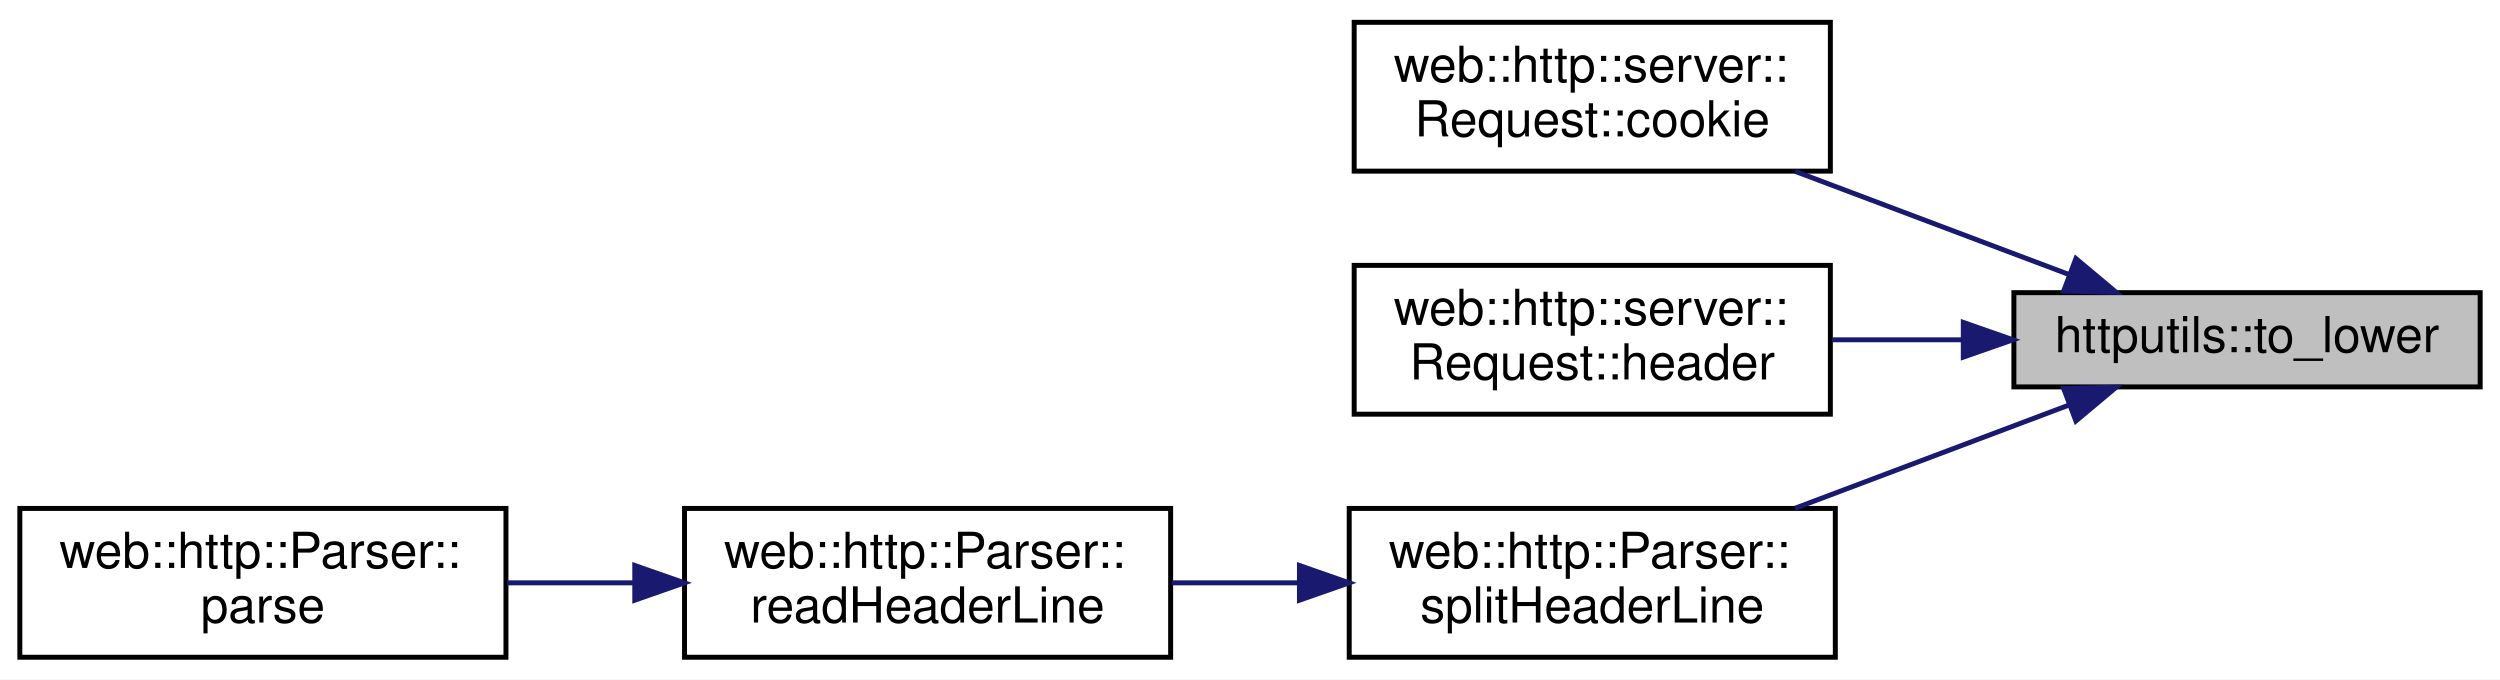
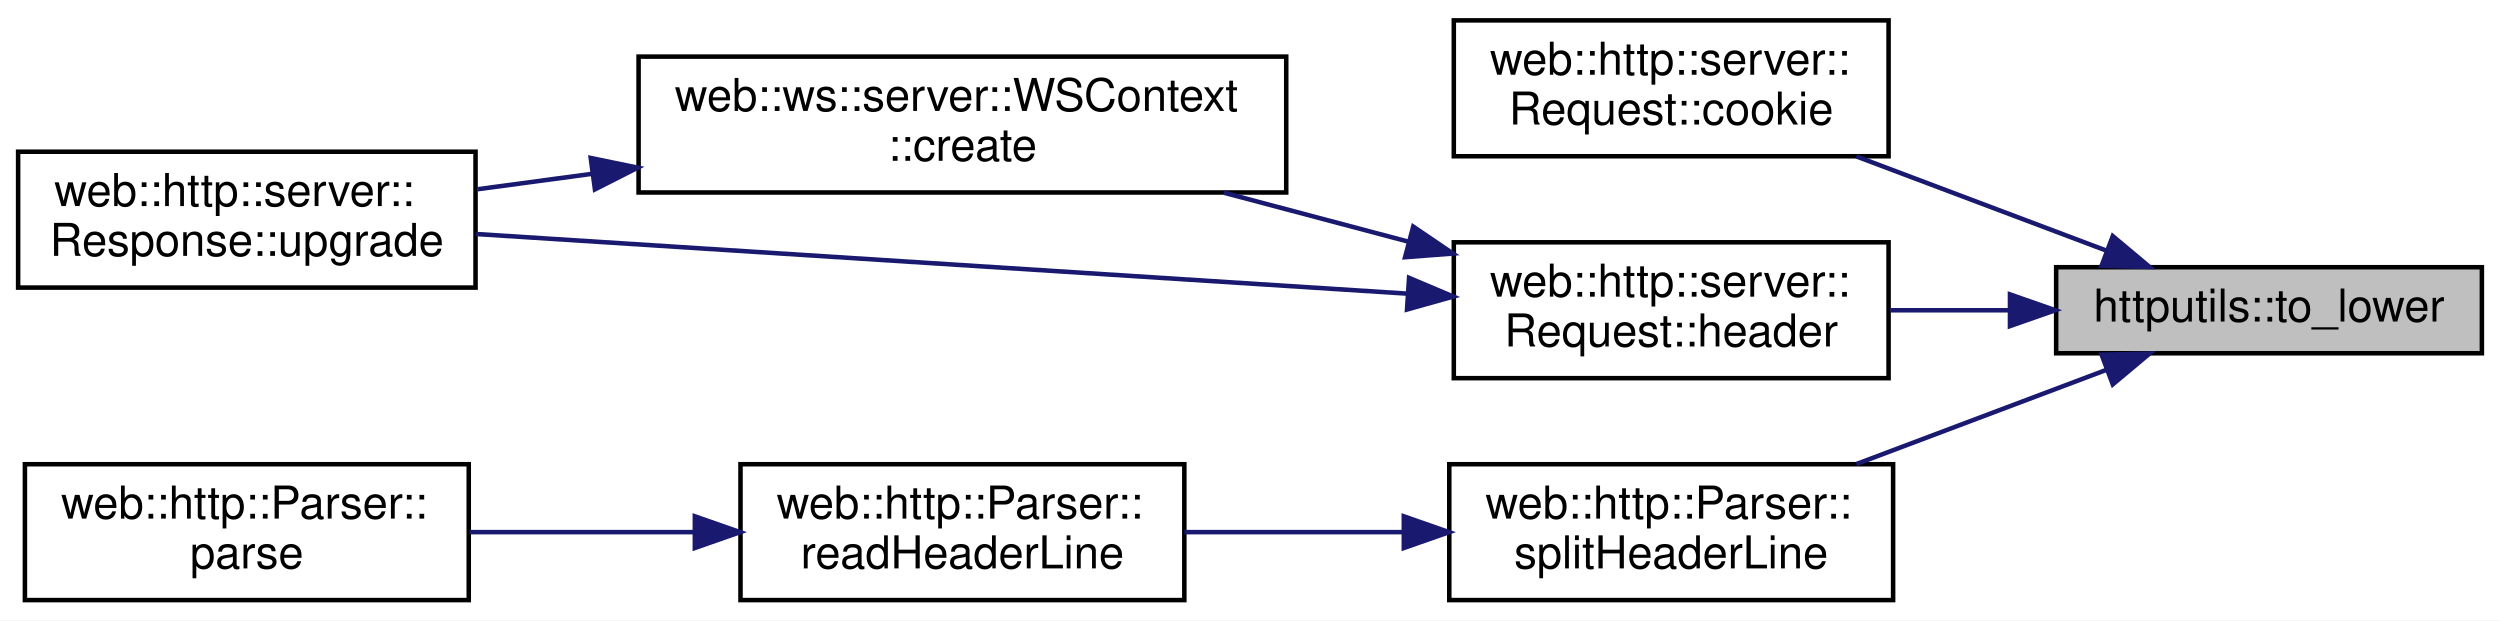
- <svg xmlns="http://www.w3.org/2000/svg" xmlns:xlink="http://www.w3.org/1999/xlink" width="504pt" height="137pt" viewBox="0.00 0.00 504.00 137.00">
+ <svg xmlns="http://www.w3.org/2000/svg" xmlns:xlink="http://www.w3.org/1999/xlink" width="552pt" height="137pt" viewBox="0.00 0.00 552.00 137.00">
  <g id="graph0" class="graph" transform="scale(1 1) rotate(0) translate(4 133)">
-     <polygon fill="white" stroke="transparent" points="-4,4 -4,-133 500,-133 500,4 -4,4" />
+     <polygon fill="white" stroke="transparent" points="-4,4 -4,-133 548,-133 548,4 -4,4" />
    <g id="node1" class="node">
      <g id="a_node1">
        <a xlink:title=" ">
-           <polygon fill="#bfbfbf" stroke="black" points="402,-55 402,-74 496,-74 496,-55 402,-55" />
-           <text text-anchor="middle" x="449" y="-62" font-family="Helvetica,sans-Serif" font-size="10.00">httputils::to_lower</text>
+           <polygon fill="#bfbfbf" stroke="black" points="450,-55 450,-74 544,-74 544,-55 450,-55" />
+           <text text-anchor="middle" x="497" y="-62" font-family="Helvetica,sans-Serif" font-size="10.00">httputils::to_lower</text>
        </a>
      </g>
    </g>
    <g id="node2" class="node">
      <g id="a_node2">
        <a xlink:href="classweb_1_1http_1_1server_1_1_request.html#a682573954449cf969511fbcbe25f19cc" target="_top" xlink:title=" ">
-           <polygon fill="white" stroke="black" points="269,-98.5 269,-128.5 365,-128.5 365,-98.5 269,-98.5" />
-           <text text-anchor="start" x="277" y="-116.5" font-family="Helvetica,sans-Serif" font-size="10.00">web::http::server::</text>
-           <text text-anchor="middle" x="317" y="-105.5" font-family="Helvetica,sans-Serif" font-size="10.00">Request::cookie</text>
+           <polygon fill="white" stroke="black" points="317,-98.5 317,-128.5 413,-128.5 413,-98.5 317,-98.5" />
+           <text text-anchor="start" x="325" y="-116.5" font-family="Helvetica,sans-Serif" font-size="10.00">web::http::server::</text>
+           <text text-anchor="middle" x="365" y="-105.5" font-family="Helvetica,sans-Serif" font-size="10.00">Request::cookie</text>
        </a>
      </g>
    </g>
    <g id="edge1" class="edge">
-       <path fill="none" stroke="midnightblue" d="M413.07,-77.67C396.05,-84.08 375.52,-91.82 357.89,-98.46" />
-       <polygon fill="midnightblue" stroke="midnightblue" points="414.5,-80.87 422.63,-74.06 412.03,-74.32 414.5,-80.87" />
+       <path fill="none" stroke="midnightblue" d="M461.07,-77.67C444.05,-84.08 423.52,-91.82 405.89,-98.46" />
+       <polygon fill="midnightblue" stroke="midnightblue" points="462.5,-80.87 470.63,-74.06 460.03,-74.32 462.5,-80.87" />
    </g>
    <g id="node3" class="node">
      <g id="a_node3">
        <a xlink:href="classweb_1_1http_1_1server_1_1_request.html#ad39cdf1338eb6a4d187d5bb7fe416c09" target="_top" xlink:title=" ">
-           <polygon fill="white" stroke="black" points="269,-49.5 269,-79.5 365,-79.5 365,-49.5 269,-49.5" />
-           <text text-anchor="start" x="277" y="-67.5" font-family="Helvetica,sans-Serif" font-size="10.00">web::http::server::</text>
-           <text text-anchor="middle" x="317" y="-56.5" font-family="Helvetica,sans-Serif" font-size="10.00">Request::header</text>
+           <polygon fill="white" stroke="black" points="317,-49.5 317,-79.5 413,-79.5 413,-49.5 317,-49.5" />
+           <text text-anchor="start" x="325" y="-67.5" font-family="Helvetica,sans-Serif" font-size="10.00">web::http::server::</text>
+           <text text-anchor="middle" x="365" y="-56.5" font-family="Helvetica,sans-Serif" font-size="10.00">Request::header</text>
        </a>
      </g>
    </g>
    <g id="edge2" class="edge">
-       <path fill="none" stroke="midnightblue" d="M391.65,-64.5C382.88,-64.5 373.91,-64.5 365.37,-64.5" />
-       <polygon fill="midnightblue" stroke="midnightblue" points="391.8,-68 401.8,-64.5 391.8,-61 391.8,-68" />
+       <path fill="none" stroke="midnightblue" d="M439.65,-64.5C430.88,-64.5 421.91,-64.5 413.37,-64.5" />
+       <polygon fill="midnightblue" stroke="midnightblue" points="439.8,-68 449.8,-64.5 439.8,-61 439.8,-68" />
+     </g>
+     <g id="node6" class="node">
+       <g id="a_node6">
+         <a xlink:href="classweb_1_1http_1_1_parser.html#a3ad9a67598be4f80db31a3e6c6971d8a" target="_top" xlink:title=" ">
+           <polygon fill="white" stroke="black" points="316,-0.5 316,-30.5 414,-30.5 414,-0.5 316,-0.5" />
+           <text text-anchor="start" x="324" y="-18.5" font-family="Helvetica,sans-Serif" font-size="10.00">web::http::Parser::</text>
+           <text text-anchor="middle" x="365" y="-7.5" font-family="Helvetica,sans-Serif" font-size="10.00">splitHeaderLine</text>
+         </a>
+       </g>
+     </g>
+     <g id="edge6" class="edge">
+       <path fill="none" stroke="midnightblue" d="M461.07,-51.33C444.05,-44.92 423.52,-37.18 405.89,-30.54" />
+       <polygon fill="midnightblue" stroke="midnightblue" points="460.03,-54.68 470.63,-54.94 462.5,-48.13 460.03,-54.68" />
    </g>
    <g id="node4" class="node">
      <g id="a_node4">
-         <a xlink:href="classweb_1_1http_1_1_parser.html#a3ad9a67598be4f80db31a3e6c6971d8a" target="_top" xlink:title=" ">
-           <polygon fill="white" stroke="black" points="268,-0.5 268,-30.5 366,-30.5 366,-0.5 268,-0.5" />
-           <text text-anchor="start" x="276" y="-18.5" font-family="Helvetica,sans-Serif" font-size="10.00">web::http::Parser::</text>
-           <text text-anchor="middle" x="317" y="-7.5" font-family="Helvetica,sans-Serif" font-size="10.00">splitHeaderLine</text>
+         <a xlink:href="classweb_1_1ws_1_1server_1_1_w_s_context.html#a3f0b2b1ee7fe260b73d802b3f4189f4a" target="_top" xlink:title=" ">
+           <polygon fill="white" stroke="black" points="137,-90.5 137,-120.5 280,-120.5 280,-90.5 137,-90.5" />
+           <text text-anchor="start" x="145" y="-108.5" font-family="Helvetica,sans-Serif" font-size="10.00">web::ws::server::WSContext</text>
+           <text text-anchor="middle" x="208.5" y="-97.5" font-family="Helvetica,sans-Serif" font-size="10.00">::create</text>
        </a>
      </g>
    </g>
    <g id="edge3" class="edge">
-       <path fill="none" stroke="midnightblue" d="M413.07,-51.33C396.05,-44.92 375.52,-37.18 357.89,-30.54" />
-       <polygon fill="midnightblue" stroke="midnightblue" points="412.03,-54.68 422.63,-54.94 414.5,-48.13 412.03,-54.68" />
+       <path fill="none" stroke="midnightblue" d="M306.85,-79.67C293.57,-83.19 279.45,-86.94 266.19,-90.46" />
+       <polygon fill="midnightblue" stroke="midnightblue" points="308.04,-82.97 316.81,-77.02 306.24,-76.21 308.04,-82.97" />
    </g>
    <g id="node5" class="node">
      <g id="a_node5">
-         <a xlink:href="classweb_1_1http_1_1_parser.html#a9c3df7c66d0af18f3dd08548b8a79e01" target="_top" xlink:title=" ">
-           <polygon fill="white" stroke="black" points="134,-0.5 134,-30.5 232,-30.5 232,-0.5 134,-0.5" />
-           <text text-anchor="start" x="142" y="-18.5" font-family="Helvetica,sans-Serif" font-size="10.00">web::http::Parser::</text>
-           <text text-anchor="middle" x="183" y="-7.5" font-family="Helvetica,sans-Serif" font-size="10.00">readHeaderLine</text>
-         </a>
-       </g>
-     </g>
-     <g id="edge4" class="edge">
-       <path fill="none" stroke="midnightblue" d="M257.71,-15.5C249.19,-15.5 240.5,-15.5 232.21,-15.5" />
-       <polygon fill="midnightblue" stroke="midnightblue" points="257.97,-19 267.97,-15.5 257.97,-12 257.97,-19" />
-     </g>
-     <g id="node6" class="node">
-       <g id="a_node6">
-         <a xlink:href="classweb_1_1http_1_1_parser.html#ae648197b41da818f9599e20ef92c89fc" target="_top" xlink:title=" ">
-           <polygon fill="white" stroke="black" points="0,-0.5 0,-30.5 98,-30.5 98,-0.5 0,-0.5" />
-           <text text-anchor="start" x="8" y="-18.5" font-family="Helvetica,sans-Serif" font-size="10.00">web::http::Parser::</text>
-           <text text-anchor="middle" x="49" y="-7.5" font-family="Helvetica,sans-Serif" font-size="10.00">parse</text>
+         <a xlink:href="classweb_1_1http_1_1server_1_1_response.html#afa792224c8bdb8edcb75514297931ece" target="_top" xlink:title=" ">
+           <polygon fill="white" stroke="black" points="0,-69.5 0,-99.5 101,-99.5 101,-69.5 0,-69.5" />
+           <text text-anchor="start" x="8" y="-87.5" font-family="Helvetica,sans-Serif" font-size="10.00">web::http::server::</text>
+           <text text-anchor="middle" x="50.5" y="-76.5" font-family="Helvetica,sans-Serif" font-size="10.00">Response::upgrade</text>
        </a>
      </g>
    </g>
    <g id="edge5" class="edge">
-       <path fill="none" stroke="midnightblue" d="M123.71,-15.5C115.19,-15.5 106.5,-15.5 98.21,-15.5" />
-       <polygon fill="midnightblue" stroke="midnightblue" points="123.97,-19 133.97,-15.5 123.97,-12 123.97,-19" />
+       <path fill="none" stroke="midnightblue" d="M306.62,-68.17C247.71,-71.94 156.97,-77.75 101.08,-81.33" />
+       <polygon fill="midnightblue" stroke="midnightblue" points="307.12,-71.65 316.88,-67.52 306.67,-64.66 307.12,-71.65" />
+     </g>
+     <g id="edge4" class="edge">
+       <path fill="none" stroke="midnightblue" d="M126.71,-94.62C118.1,-93.47 109.54,-92.31 101.45,-91.22" />
+       <polygon fill="midnightblue" stroke="midnightblue" points="126.43,-98.12 136.8,-95.98 127.36,-91.18 126.43,-98.12" />
+     </g>
+     <g id="node7" class="node">
+       <g id="a_node7">
+         <a xlink:href="classweb_1_1http_1_1_parser.html#a9c3df7c66d0af18f3dd08548b8a79e01" target="_top" xlink:title=" ">
+           <polygon fill="white" stroke="black" points="159.5,-0.5 159.5,-30.5 257.5,-30.5 257.5,-0.5 159.5,-0.5" />
+           <text text-anchor="start" x="167.5" y="-18.5" font-family="Helvetica,sans-Serif" font-size="10.00">web::http::Parser::</text>
+           <text text-anchor="middle" x="208.5" y="-7.5" font-family="Helvetica,sans-Serif" font-size="10.00">readHeaderLine</text>
+         </a>
+       </g>
+     </g>
+     <g id="edge7" class="edge">
+       <path fill="none" stroke="midnightblue" d="M305.71,-15.5C289.81,-15.5 272.77,-15.5 257.51,-15.5" />
+       <polygon fill="midnightblue" stroke="midnightblue" points="305.96,-19 315.96,-15.5 305.96,-12 305.96,-19" />
+     </g>
+     <g id="node8" class="node">
+       <g id="a_node8">
+         <a xlink:href="classweb_1_1http_1_1_parser.html#ae648197b41da818f9599e20ef92c89fc" target="_top" xlink:title=" ">
+           <polygon fill="white" stroke="black" points="1.5,-0.5 1.5,-30.5 99.5,-30.5 99.5,-0.5 1.5,-0.5" />
+           <text text-anchor="start" x="9.5" y="-18.5" font-family="Helvetica,sans-Serif" font-size="10.00">web::http::Parser::</text>
+           <text text-anchor="middle" x="50.5" y="-7.5" font-family="Helvetica,sans-Serif" font-size="10.00">parse</text>
+         </a>
+       </g>
+     </g>
+     <g id="edge8" class="edge">
+       <path fill="none" stroke="midnightblue" d="M149.42,-15.5C133.04,-15.5 115.41,-15.5 99.69,-15.5" />
+       <polygon fill="midnightblue" stroke="midnightblue" points="149.42,-19 159.42,-15.5 149.42,-12 149.42,-19" />
    </g>
  </g>
</svg>
